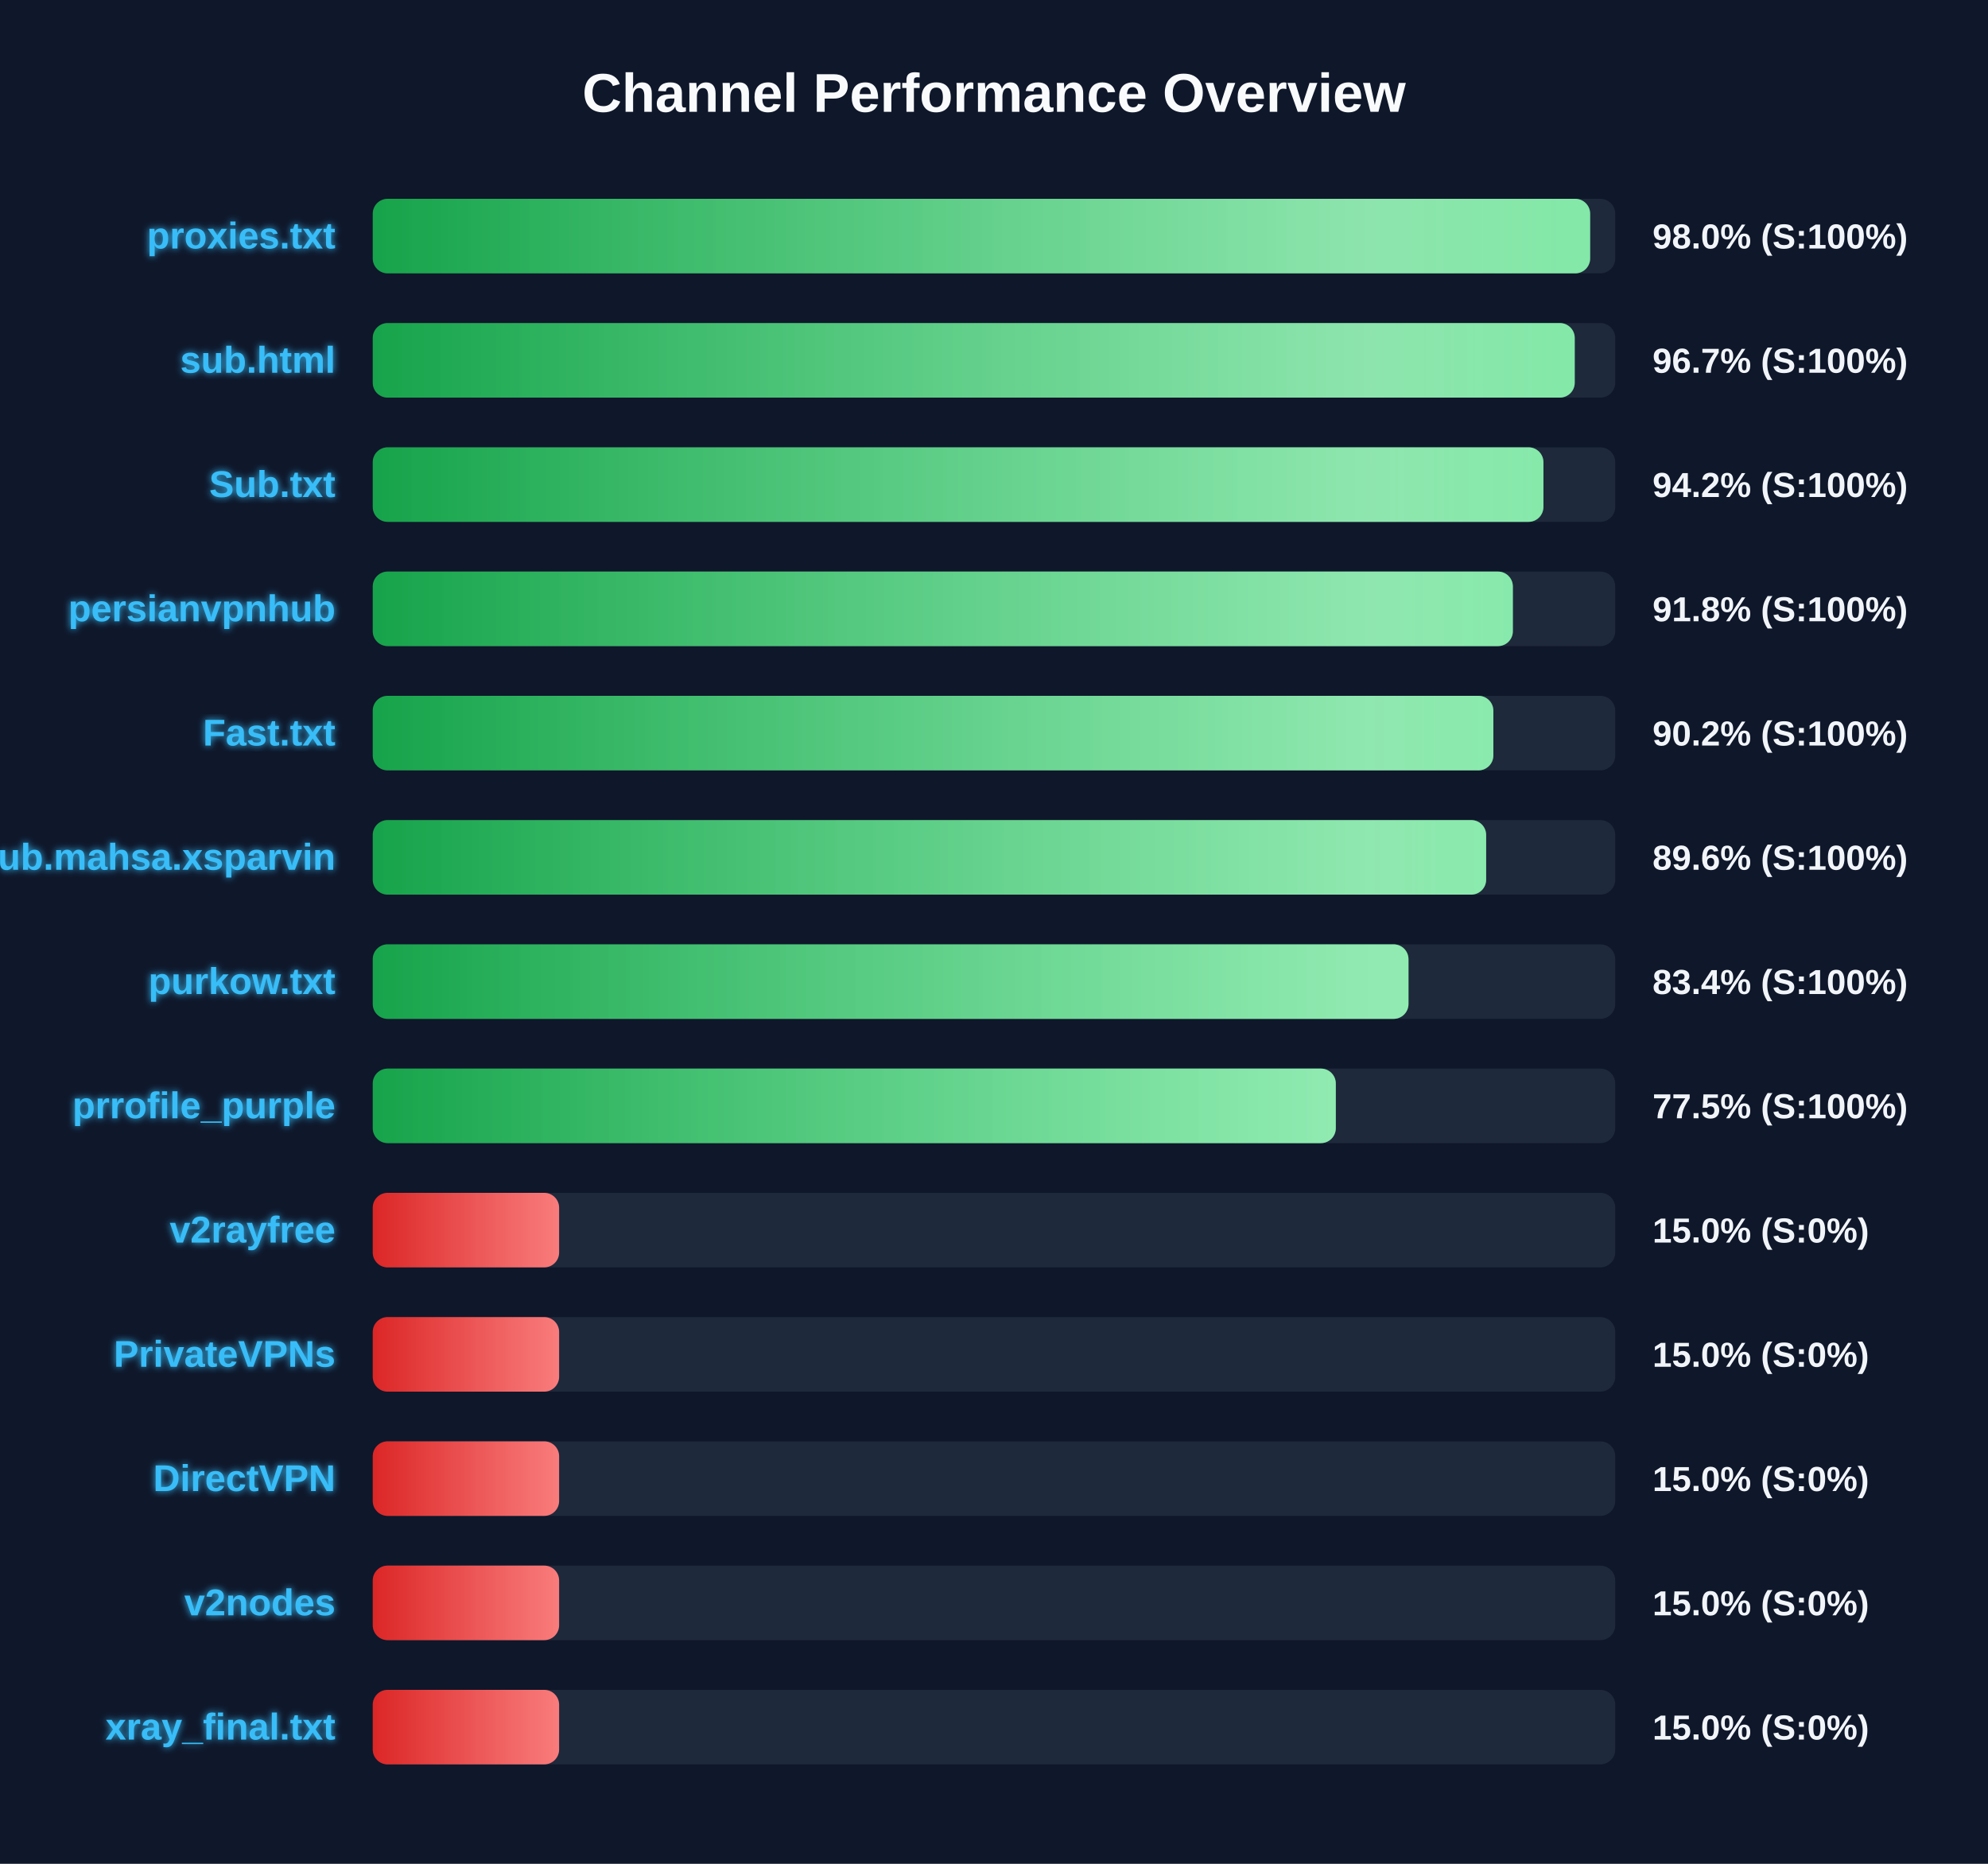
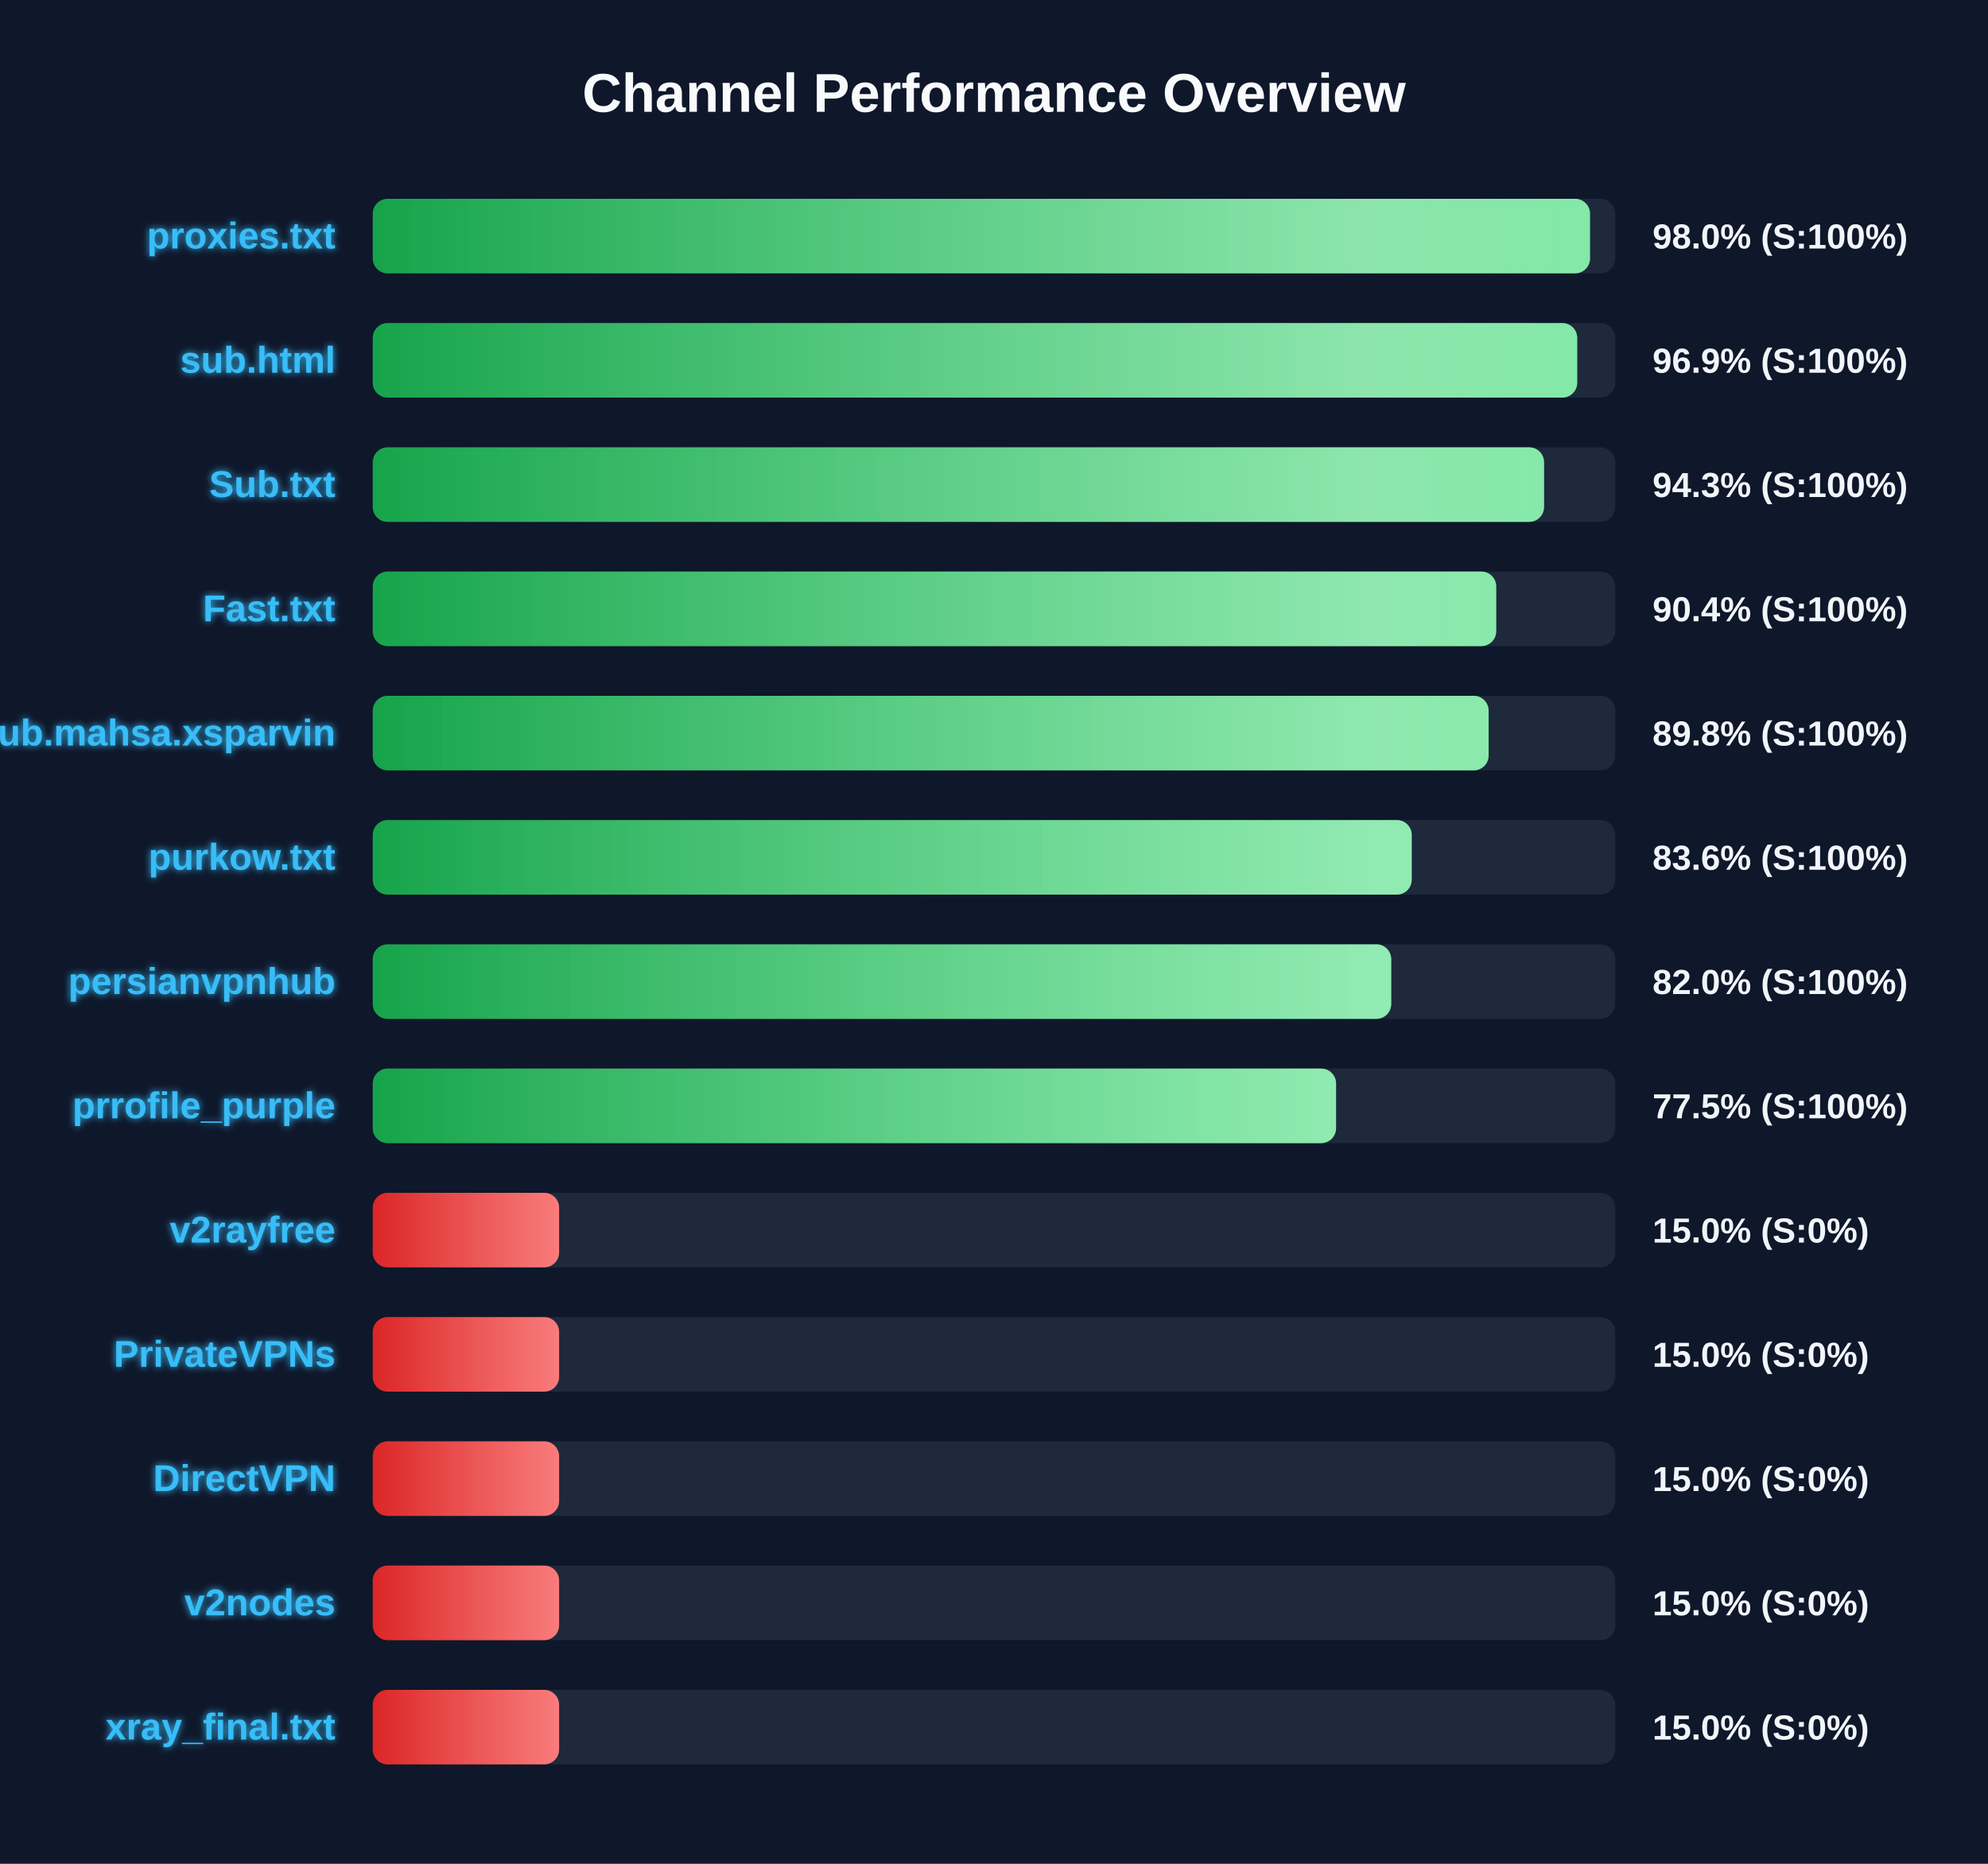
<svg xmlns="http://www.w3.org/2000/svg" width="800" height="750" version="1.1">
  <defs>
    <linearGradient id="grad-green" x1="0%" y1="0%" x2="100%" y2="0%">
      <stop offset="0%" stop-color="#16a34a" />
      <stop offset="100%" stop-color="#4ade80" />
    </linearGradient>
    <linearGradient id="grad-yellow" x1="0%" y1="0%" x2="100%" y2="0%">
      <stop offset="0%" stop-color="#ca8a04" />
      <stop offset="100%" stop-color="#fde047" />
    </linearGradient>
    <linearGradient id="grad-red" x1="0%" y1="0%" x2="100%" y2="0%">
      <stop offset="0%" stop-color="#dc2626" />
      <stop offset="100%" stop-color="#f87171" />
    </linearGradient>
    <linearGradient id="shimmer" x1="0%" y1="0%" x2="100%" y2="0%">
      <stop offset="0%" stop-color="rgba(255,255,255,0)" />
      <stop offset="50%" stop-color="rgba(255,255,255,0.4)" />
      <stop offset="100%" stop-color="rgba(255,255,255,0)" />
    </linearGradient>
    <filter id="glow" x="-20%" y="-20%" width="140%" height="140%">
      <feGaussianBlur stdDeviation="1.5" result="blur" />
      <feComposite in="SourceGraphic" in2="blur" operator="over" />
    </filter>
  </defs>
  <style>
        .bg-rect { fill: #0f172a; }
        .title { font: bold 22px 'Segoe UI', Arial, sans-serif; fill: #f8fafc; }
        .row { font: bold 15px 'Segoe UI', Arial, sans-serif; fill: #38bdf8; filter: url(#glow); }
        .score { font: bold 14px 'Segoe UI', Arial, sans-serif; fill: #f1f5f9; }
        @keyframes shimmer-anim {
            0% { transform: translateX(-100%); }
            100% { transform: translateX(200%); }
        }
        .shimmer-rect {
            animation: shimmer-anim 2.5s infinite linear;
        }
    </style>
  <rect width="100%" height="100%" class="bg-rect" />
  <text x="400" y="45" text-anchor="middle" class="title">Channel Performance Overview</text>
  <rect x="150" y="80" width="500" height="30" fill="#1e293b" rx="6" />
  <clipPath id="clip-0">
-     <rect x="150" y="80" width="489.9" height="30" rx="6" />
+     <rect x="150" y="80" width="489.85" height="30" rx="6" />
  </clipPath>
-   <rect x="150" y="80" width="489.9" height="30" fill="url(#grad-green)" rx="6" />
+   <rect x="150" y="80" width="489.85" height="30" fill="url(#grad-green)" rx="6" />
  <g clip-path="url(#clip-0)">
    <rect x="150" y="80" width="100%" height="30" fill="url(#shimmer)" class="shimmer-rect" />
  </g>
  <text x="135" y="100" text-anchor="end" class="row">proxies.txt</text>
  <text x="665" y="100" text-anchor="start" class="score">98.0% (S:100%)</text>
  <rect x="150" y="130" width="500" height="30" fill="#1e293b" rx="6" />
  <clipPath id="clip-1">
-     <rect x="150" y="130" width="483.7" height="30" rx="6" />
+     <rect x="150" y="130" width="484.7" height="30" rx="6" />
  </clipPath>
-   <rect x="150" y="130" width="483.7" height="30" fill="url(#grad-green)" rx="6" />
+   <rect x="150" y="130" width="484.7" height="30" fill="url(#grad-green)" rx="6" />
  <g clip-path="url(#clip-1)">
    <rect x="150" y="130" width="100%" height="30" fill="url(#shimmer)" class="shimmer-rect" />
  </g>
  <text x="135" y="150" text-anchor="end" class="row">sub.html</text>
-   <text x="665" y="150" text-anchor="start" class="score">96.7% (S:100%)</text>
+   <text x="665" y="150" text-anchor="start" class="score">96.9% (S:100%)</text>
  <rect x="150" y="180" width="500" height="30" fill="#1e293b" rx="6" />
  <clipPath id="clip-2">
-     <rect x="150" y="180" width="471.1" height="30" rx="6" />
+     <rect x="150" y="180" width="471.35" height="30" rx="6" />
  </clipPath>
-   <rect x="150" y="180" width="471.1" height="30" fill="url(#grad-green)" rx="6" />
+   <rect x="150" y="180" width="471.35" height="30" fill="url(#grad-green)" rx="6" />
  <g clip-path="url(#clip-2)">
    <rect x="150" y="180" width="100%" height="30" fill="url(#shimmer)" class="shimmer-rect" />
  </g>
  <text x="135" y="200" text-anchor="end" class="row">Sub.txt</text>
-   <text x="665" y="200" text-anchor="start" class="score">94.2% (S:100%)</text>
+   <text x="665" y="200" text-anchor="start" class="score">94.3% (S:100%)</text>
  <rect x="150" y="230" width="500" height="30" fill="#1e293b" rx="6" />
  <clipPath id="clip-3">
-     <rect x="150" y="230" width="458.8" height="30" rx="6" />
+     <rect x="150" y="230" width="452.1" height="30" rx="6" />
  </clipPath>
-   <rect x="150" y="230" width="458.8" height="30" fill="url(#grad-green)" rx="6" />
+   <rect x="150" y="230" width="452.1" height="30" fill="url(#grad-green)" rx="6" />
  <g clip-path="url(#clip-3)">
    <rect x="150" y="230" width="100%" height="30" fill="url(#shimmer)" class="shimmer-rect" />
  </g>
-   <text x="135" y="250" text-anchor="end" class="row">persianvpnhub</text>
-   <text x="665" y="250" text-anchor="start" class="score">91.8% (S:100%)</text>
+   <text x="135" y="250" text-anchor="end" class="row">Fast.txt</text>
+   <text x="665" y="250" text-anchor="start" class="score">90.4% (S:100%)</text>
  <rect x="150" y="280" width="500" height="30" fill="#1e293b" rx="6" />
  <clipPath id="clip-4">
-     <rect x="150" y="280" width="450.95" height="30" rx="6" />
+     <rect x="150" y="280" width="449.05" height="30" rx="6" />
  </clipPath>
-   <rect x="150" y="280" width="450.95" height="30" fill="url(#grad-green)" rx="6" />
+   <rect x="150" y="280" width="449.05" height="30" fill="url(#grad-green)" rx="6" />
  <g clip-path="url(#clip-4)">
    <rect x="150" y="280" width="100%" height="30" fill="url(#shimmer)" class="shimmer-rect" />
  </g>
-   <text x="135" y="300" text-anchor="end" class="row">Fast.txt</text>
-   <text x="665" y="300" text-anchor="start" class="score">90.2% (S:100%)</text>
+   <text x="135" y="300" text-anchor="end" class="row">Sub.mahsa.xsparvin</text>
+   <text x="665" y="300" text-anchor="start" class="score">89.8% (S:100%)</text>
  <rect x="150" y="330" width="500" height="30" fill="#1e293b" rx="6" />
  <clipPath id="clip-5">
-     <rect x="150" y="330" width="448.05" height="30" rx="6" />
+     <rect x="150" y="330" width="418.1" height="30" rx="6" />
  </clipPath>
-   <rect x="150" y="330" width="448.05" height="30" fill="url(#grad-green)" rx="6" />
+   <rect x="150" y="330" width="418.1" height="30" fill="url(#grad-green)" rx="6" />
  <g clip-path="url(#clip-5)">
    <rect x="150" y="330" width="100%" height="30" fill="url(#shimmer)" class="shimmer-rect" />
  </g>
-   <text x="135" y="350" text-anchor="end" class="row">Sub.mahsa.xsparvin</text>
-   <text x="665" y="350" text-anchor="start" class="score">89.6% (S:100%)</text>
+   <text x="135" y="350" text-anchor="end" class="row">purkow.txt</text>
+   <text x="665" y="350" text-anchor="start" class="score">83.6% (S:100%)</text>
  <rect x="150" y="380" width="500" height="30" fill="#1e293b" rx="6" />
  <clipPath id="clip-6">
-     <rect x="150" y="380" width="416.8" height="30" rx="6" />
+     <rect x="150" y="380" width="409.85" height="30" rx="6" />
  </clipPath>
-   <rect x="150" y="380" width="416.8" height="30" fill="url(#grad-green)" rx="6" />
+   <rect x="150" y="380" width="409.85" height="30" fill="url(#grad-green)" rx="6" />
  <g clip-path="url(#clip-6)">
    <rect x="150" y="380" width="100%" height="30" fill="url(#shimmer)" class="shimmer-rect" />
  </g>
-   <text x="135" y="400" text-anchor="end" class="row">purkow.txt</text>
-   <text x="665" y="400" text-anchor="start" class="score">83.4% (S:100%)</text>
+   <text x="135" y="400" text-anchor="end" class="row">persianvpnhub</text>
+   <text x="665" y="400" text-anchor="start" class="score">82.0% (S:100%)</text>
  <rect x="150" y="430" width="500" height="30" fill="#1e293b" rx="6" />
  <clipPath id="clip-7">
-     <rect x="150" y="430" width="387.55" height="30" rx="6" />
+     <rect x="150" y="430" width="387.65" height="30" rx="6" />
  </clipPath>
-   <rect x="150" y="430" width="387.55" height="30" fill="url(#grad-green)" rx="6" />
+   <rect x="150" y="430" width="387.65" height="30" fill="url(#grad-green)" rx="6" />
  <g clip-path="url(#clip-7)">
    <rect x="150" y="430" width="100%" height="30" fill="url(#shimmer)" class="shimmer-rect" />
  </g>
  <text x="135" y="450" text-anchor="end" class="row">prrofile_purple</text>
  <text x="665" y="450" text-anchor="start" class="score">77.5% (S:100%)</text>
  <rect x="150" y="480" width="500" height="30" fill="#1e293b" rx="6" />
  <clipPath id="clip-8">
    <rect x="150" y="480" width="75.0" height="30" rx="6" />
  </clipPath>
  <rect x="150" y="480" width="75.0" height="30" fill="url(#grad-red)" rx="6" />
  <g clip-path="url(#clip-8)">
    <rect x="150" y="480" width="100%" height="30" fill="url(#shimmer)" class="shimmer-rect" />
  </g>
  <text x="135" y="500" text-anchor="end" class="row">v2rayfree</text>
  <text x="665" y="500" text-anchor="start" class="score">15.0% (S:0%)</text>
  <rect x="150" y="530" width="500" height="30" fill="#1e293b" rx="6" />
  <clipPath id="clip-9">
    <rect x="150" y="530" width="75.0" height="30" rx="6" />
  </clipPath>
  <rect x="150" y="530" width="75.0" height="30" fill="url(#grad-red)" rx="6" />
  <g clip-path="url(#clip-9)">
    <rect x="150" y="530" width="100%" height="30" fill="url(#shimmer)" class="shimmer-rect" />
  </g>
  <text x="135" y="550" text-anchor="end" class="row">PrivateVPNs</text>
  <text x="665" y="550" text-anchor="start" class="score">15.0% (S:0%)</text>
  <rect x="150" y="580" width="500" height="30" fill="#1e293b" rx="6" />
  <clipPath id="clip-10">
    <rect x="150" y="580" width="75.0" height="30" rx="6" />
  </clipPath>
  <rect x="150" y="580" width="75.0" height="30" fill="url(#grad-red)" rx="6" />
  <g clip-path="url(#clip-10)">
    <rect x="150" y="580" width="100%" height="30" fill="url(#shimmer)" class="shimmer-rect" />
  </g>
  <text x="135" y="600" text-anchor="end" class="row">DirectVPN</text>
  <text x="665" y="600" text-anchor="start" class="score">15.0% (S:0%)</text>
  <rect x="150" y="630" width="500" height="30" fill="#1e293b" rx="6" />
  <clipPath id="clip-11">
    <rect x="150" y="630" width="75.0" height="30" rx="6" />
  </clipPath>
  <rect x="150" y="630" width="75.0" height="30" fill="url(#grad-red)" rx="6" />
  <g clip-path="url(#clip-11)">
    <rect x="150" y="630" width="100%" height="30" fill="url(#shimmer)" class="shimmer-rect" />
  </g>
  <text x="135" y="650" text-anchor="end" class="row">v2nodes</text>
  <text x="665" y="650" text-anchor="start" class="score">15.0% (S:0%)</text>
  <rect x="150" y="680" width="500" height="30" fill="#1e293b" rx="6" />
  <clipPath id="clip-12">
    <rect x="150" y="680" width="75.0" height="30" rx="6" />
  </clipPath>
  <rect x="150" y="680" width="75.0" height="30" fill="url(#grad-red)" rx="6" />
  <g clip-path="url(#clip-12)">
    <rect x="150" y="680" width="100%" height="30" fill="url(#shimmer)" class="shimmer-rect" />
  </g>
  <text x="135" y="700" text-anchor="end" class="row">xray_final.txt</text>
  <text x="665" y="700" text-anchor="start" class="score">15.0% (S:0%)</text>
</svg>
